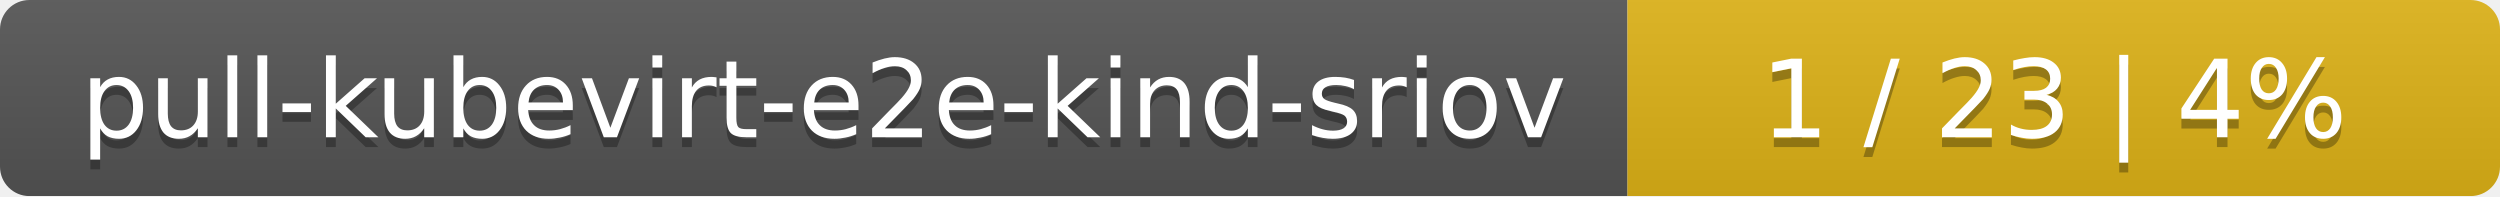
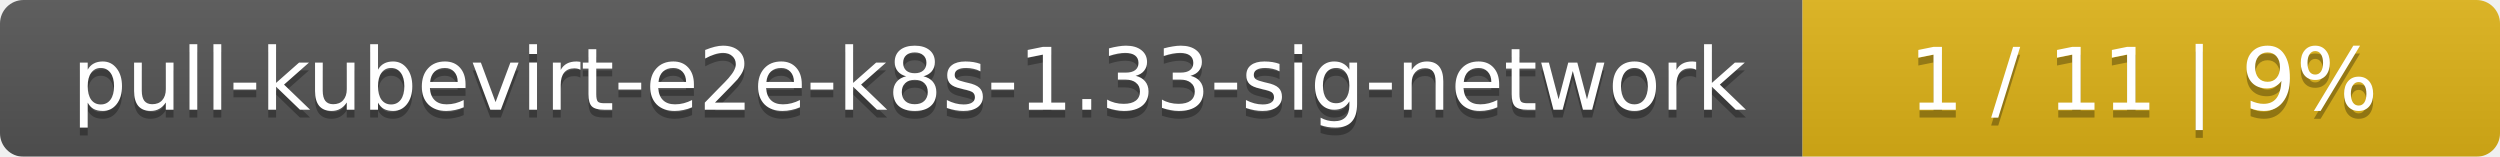
- <svg xmlns="http://www.w3.org/2000/svg" width="255" height="20">
+ <svg xmlns="http://www.w3.org/2000/svg" width="319" height="20">
  <linearGradient id="smooth" x2="0" y2="100%">
    <stop offset="0" stop-color="#bbb" stop-opacity=".1" />
    <stop offset="1" stop-opacity=".1" />
  </linearGradient>
  <mask id="round">
-     <rect width="255" height="20" rx="3" fill="#fff" />
+     <rect width="319" height="20" rx="3" fill="#fff" />
  </mask>
  <g mask="url(#round)">
-     <rect width="166" height="20" fill="#555" />
-     <rect x="166" width="89" height="20" fill="#dfb317" />
-     <rect width="255" height="20" fill="url(#smooth)" />
+     <rect width="230" height="20" fill="#555" />
+     <rect x="230" width="89" height="20" fill="#dfb317" />
+     <rect width="319" height="20" fill="url(#smooth)" />
  </g>
  <g fill="#fff" text-anchor="middle" font-family="DejaVu Sans,Verdana,Geneva,sans-serif" font-size="11">
-     <text x="84" y="15" fill="#010101" fill-opacity=".3">pull-kubevirt-e2e-kind-sriov</text>
-     <text x="84" y="14">pull-kubevirt-e2e-kind-sriov</text>
-     <text x="209.5" y="15" fill="#010101" fill-opacity=".3">1 / 23    |    4%</text>
-     <text x="209.5" y="14">1 / 23    |    4%</text>
+     <text x="116" y="15" fill="#010101" fill-opacity=".3">pull-kubevirt-e2e-k8s-1.33-sig-network</text>
+     <text x="116" y="14">pull-kubevirt-e2e-k8s-1.33-sig-network</text>
+     <text x="273.5" y="15" fill="#010101" fill-opacity=".3">1 / 11    |    9%</text>
+     <text x="273.5" y="14">1 / 11    |    9%</text>
  </g>
</svg>
